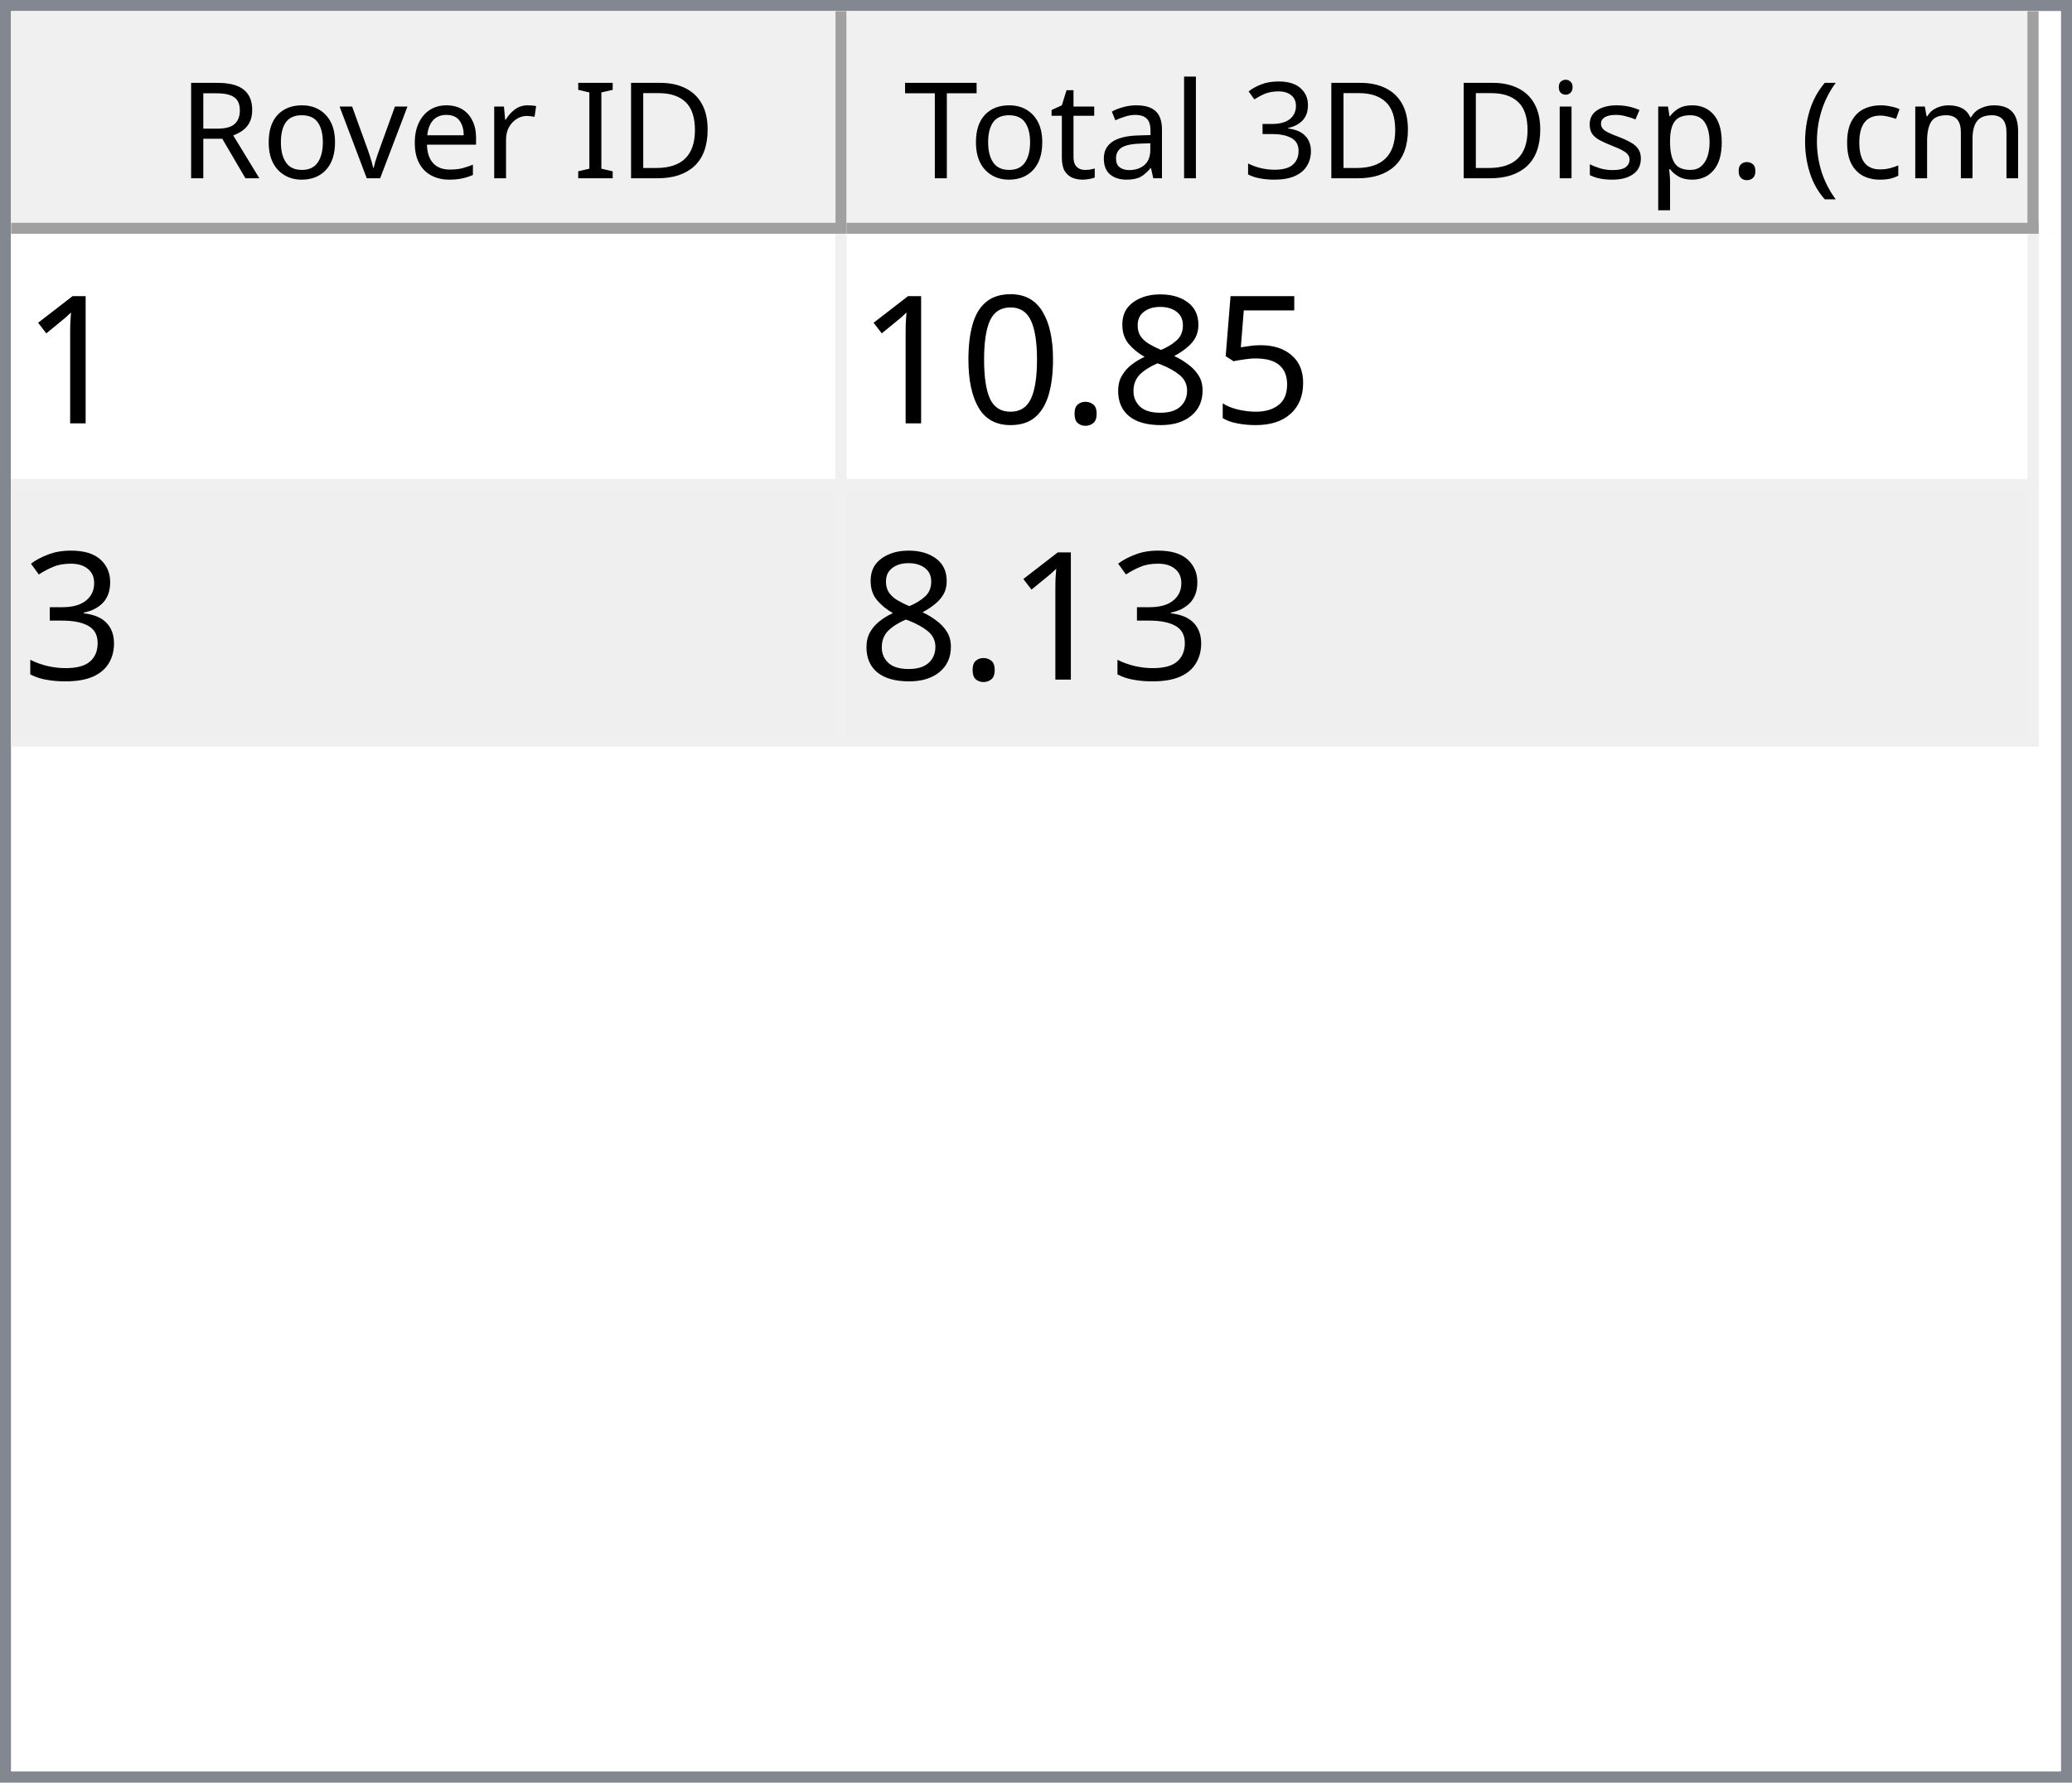
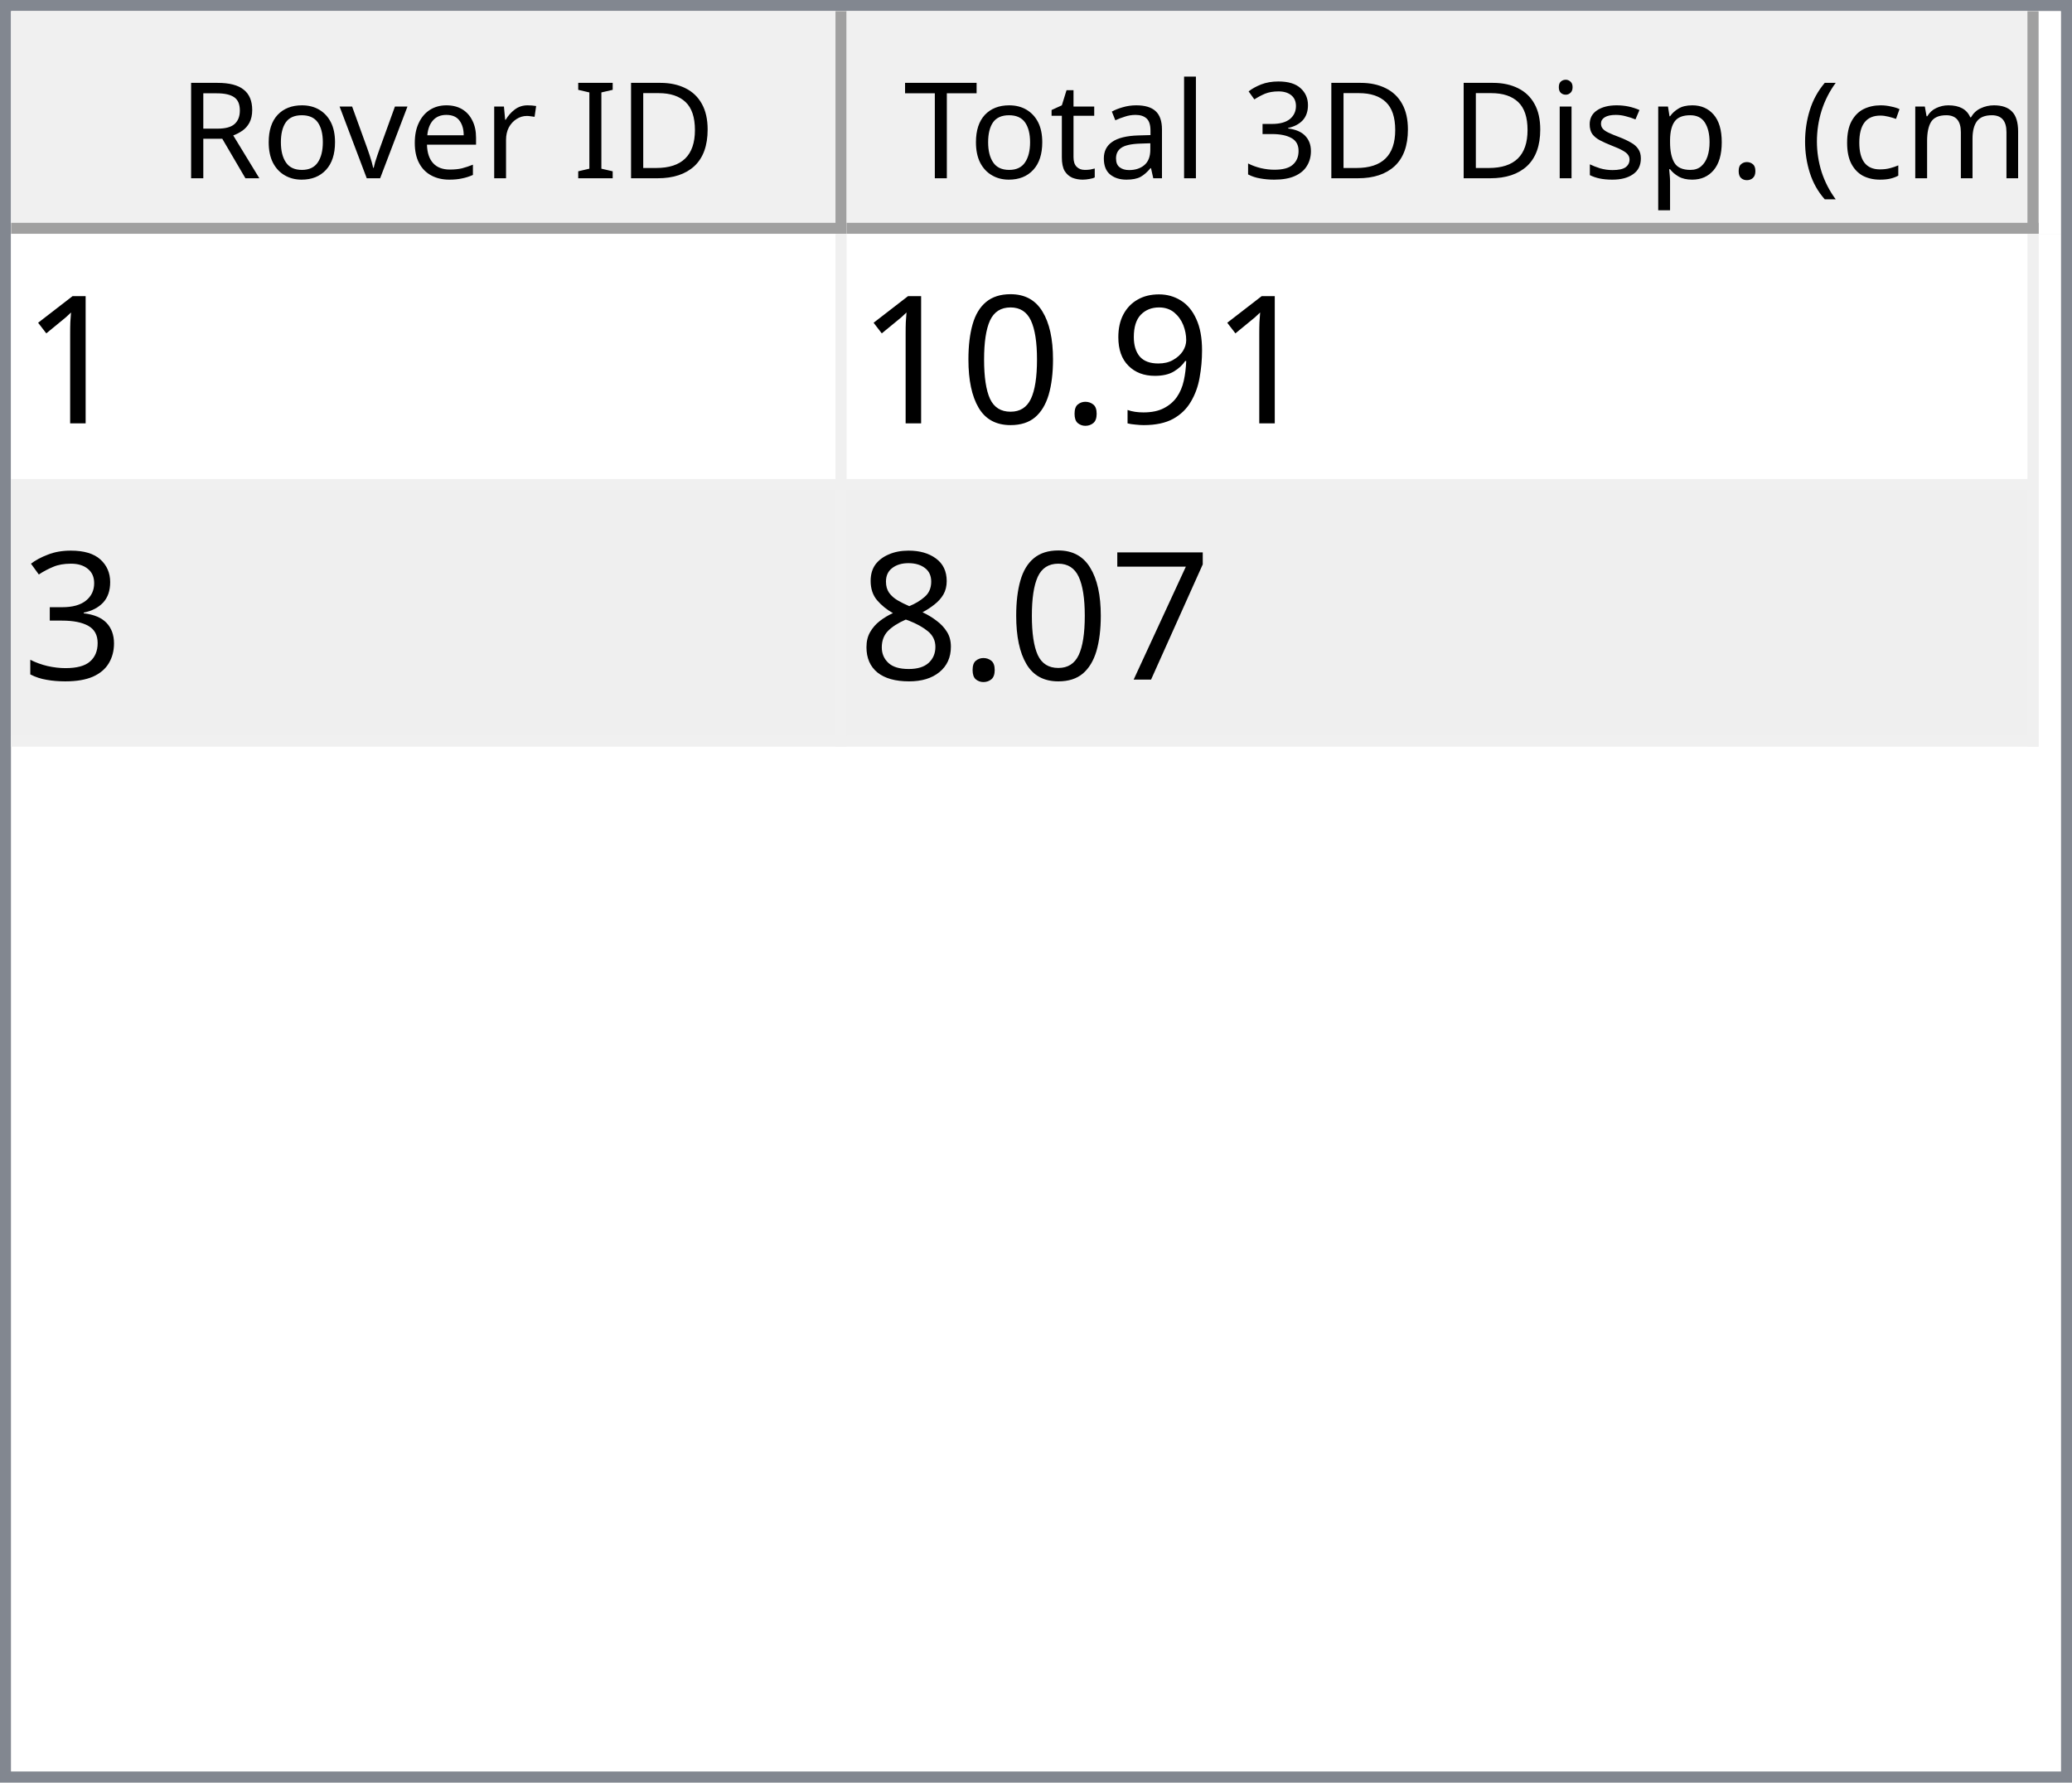
<svg xmlns="http://www.w3.org/2000/svg" style="fill-opacity:1; color-rendering:auto; color-interpolation:auto; text-rendering:auto; stroke:black; stroke-linecap:square; stroke-miterlimit:10; shape-rendering:auto; stroke-opacity:1; fill:black; stroke-dasharray:none; font-weight:normal; stroke-width:1; font-family:'Dialog'; font-style:normal; stroke-linejoin:miter; font-size:12px; stroke-dashoffset:0; image-rendering:auto;" width="186" height="160">
  <defs id="genericDefs" />
  <g>
    <defs id="defs1">
      <clipPath clipPathUnits="userSpaceOnUse" id="clipPath1">
        <path d="M0 0 L186 0 L186 160 L0 160 L0 0 Z" />
      </clipPath>
      <clipPath clipPathUnits="userSpaceOnUse" id="clipPath2">
        <path d="M0 0 L0 160 L186 160 L186 0 Z" />
      </clipPath>
      <clipPath clipPathUnits="userSpaceOnUse" id="clipPath3">
        <path d="M0 0 L0 20 L184 20 L184 0 Z" />
      </clipPath>
      <clipPath clipPathUnits="userSpaceOnUse" id="clipPath4">
        <path d="M0 0 L0 20 L75 20 L75 0 Z" />
      </clipPath>
      <clipPath clipPathUnits="userSpaceOnUse" id="clipPath5">
        <path d="M1 1 L1 19 L74 19 L74 1 Z" />
      </clipPath>
      <clipPath clipPathUnits="userSpaceOnUse" id="clipPath6">
        <path d="M0 0 L0 18 L73 18 L73 0 Z" />
      </clipPath>
      <clipPath clipPathUnits="userSpaceOnUse" id="clipPath7">
        <path d="M-0.5 -0.5 L-0.5 19.5 L74.5 19.5 L74.5 -0.5 Z" />
      </clipPath>
      <clipPath clipPathUnits="userSpaceOnUse" id="clipPath8">
        <path d="M0 0 L0 20 L107 20 L107 0 Z" />
      </clipPath>
      <clipPath clipPathUnits="userSpaceOnUse" id="clipPath9">
        <path d="M1 1 L1 19 L106 19 L106 1 Z" />
      </clipPath>
      <clipPath clipPathUnits="userSpaceOnUse" id="clipPath10">
        <path d="M0 0 L0 18 L105 18 L105 0 Z" />
      </clipPath>
      <clipPath clipPathUnits="userSpaceOnUse" id="clipPath11">
        <path d="M-0.5 -0.5 L-0.5 19.5 L106.5 19.5 L106.5 -0.5 Z" />
      </clipPath>
      <clipPath clipPathUnits="userSpaceOnUse" id="clipPath12">
        <path d="M0 0 L0 138 L184 138 L184 0 Z" />
      </clipPath>
      <clipPath clipPathUnits="userSpaceOnUse" id="clipPath13">
        <path d="M0 0 L0 46 L182 46 L182 0 Z" />
      </clipPath>
      <clipPath clipPathUnits="userSpaceOnUse" id="clipPath14">
        <path d="M-0.5 -0.5 L-0.5 45.5 L181.5 45.5 L181.5 -0.5 Z" />
      </clipPath>
      <clipPath clipPathUnits="userSpaceOnUse" id="clipPath15">
        <path d="M0 0 L0 22 L74 22 L74 0 Z" />
      </clipPath>
      <clipPath clipPathUnits="userSpaceOnUse" id="clipPath16">
        <path d="M0 0 L0 22 L106 22 L106 0 Z" />
      </clipPath>
      <font horiz-adv-x="64.551" id="font1">
        <font-face ascent="107.91" descent="25.098" units-per-em="100" style="font-style:normal; font-family:Segoe UI; font-weight:normal;" />
        <missing-glyph horiz-adv-x="64.551" d="M8.109 0 L8.109 68.266 L56.453 68.266 L56.453 0 L8.109 0 ZM15.328 7.234 L49.219 7.234 L49.219 61.031 L15.328 61.031 L15.328 7.234 Z" />
        <glyph unicode="D" horiz-adv-x="70.117" d="M9.188 0 L9.188 70.016 L28.516 70.016 Q65.531 70.016 65.531 35.891 Q65.531 19.672 55.25 9.836 Q44.969 0 27.734 0 L9.188 0 ZM17.391 62.594 L17.391 7.422 L27.828 7.422 Q41.609 7.422 49.273 14.797 Q56.938 22.172 56.938 35.688 Q56.938 62.594 28.328 62.594 L17.391 62.594 Z" />
        <glyph unicode="I" horiz-adv-x="26.611" d="M17.391 0 L9.188 0 L9.188 70.016 L17.391 70.016 L17.391 0 Z" />
        <glyph unicode=" " horiz-adv-x="27.393" d="" />
        <glyph unicode="r" horiz-adv-x="34.766" d="M34.188 41.891 Q32.078 43.5 28.125 43.5 Q23 43.5 19.555 38.672 Q16.109 33.844 16.109 25.484 L16.109 0 L8.109 0 L8.109 50 L16.109 50 L16.109 39.703 L16.312 39.703 Q18.016 44.969 21.531 47.922 Q25.047 50.875 29.391 50.875 Q32.516 50.875 34.188 50.203 L34.188 41.891 Z" />
        <glyph unicode="e" horiz-adv-x="52.295" d="M48.297 23 L12.984 23 Q13.188 14.656 17.484 10.109 Q21.781 5.562 29.297 5.562 Q37.75 5.562 44.828 11.141 L44.828 3.609 Q38.234 -1.172 27.391 -1.172 Q16.797 -1.172 10.742 5.641 Q4.688 12.453 4.688 24.812 Q4.688 36.469 11.305 43.82 Q17.922 51.172 27.734 51.172 Q37.547 51.172 42.922 44.828 Q48.297 38.484 48.297 27.203 L48.297 23 ZM40.094 29.781 Q40.047 36.719 36.75 40.578 Q33.453 44.438 27.594 44.438 Q21.922 44.438 17.969 40.383 Q14.016 36.328 13.094 29.781 L40.094 29.781 Z" />
        <glyph unicode="v" horiz-adv-x="47.9" d="M47.406 50 L27.484 0 L19.625 0 L0.688 50 L9.469 50 L22.172 13.672 Q23.578 9.672 23.922 6.688 L24.125 6.688 Q24.609 10.453 25.688 13.484 L38.969 50 L47.406 50 Z" />
        <glyph unicode="o" horiz-adv-x="58.594" d="M29 -1.172 Q17.922 -1.172 11.305 5.836 Q4.688 12.844 4.688 24.422 Q4.688 37.016 11.57 44.094 Q18.453 51.172 30.172 51.172 Q41.359 51.172 47.633 44.289 Q53.906 37.406 53.906 25.203 Q53.906 13.234 47.141 6.031 Q40.375 -1.172 29 -1.172 ZM29.594 44.438 Q21.875 44.438 17.383 39.188 Q12.891 33.938 12.891 24.703 Q12.891 15.828 17.43 10.695 Q21.969 5.562 29.594 5.562 Q37.359 5.562 41.531 10.594 Q45.703 15.625 45.703 24.906 Q45.703 34.281 41.531 39.359 Q37.359 44.438 29.594 44.438 Z" />
        <glyph unicode="R" horiz-adv-x="59.814" d="M59.375 0 L49.609 0 L37.891 19.625 Q36.281 22.359 34.766 24.289 Q33.25 26.219 31.664 27.438 Q30.078 28.656 28.25 29.219 Q26.422 29.781 24.125 29.781 L17.391 29.781 L17.391 0 L9.188 0 L9.188 70.016 L30.078 70.016 Q34.672 70.016 38.555 68.867 Q42.438 67.719 45.289 65.375 Q48.141 63.031 49.758 59.547 Q51.375 56.062 51.375 51.375 Q51.375 47.703 50.273 44.656 Q49.172 41.609 47.148 39.211 Q45.125 36.812 42.266 35.133 Q39.406 33.453 35.844 32.516 L35.844 32.328 Q37.594 31.547 38.891 30.547 Q40.188 29.547 41.359 28.18 Q42.531 26.812 43.68 25.078 Q44.828 23.344 46.234 21.047 L59.375 0 ZM17.391 62.594 L17.391 37.203 L28.516 37.203 Q31.594 37.203 34.203 38.133 Q36.812 39.062 38.719 40.797 Q40.625 42.531 41.703 45.047 Q42.781 47.562 42.781 50.688 Q42.781 56.297 39.141 59.445 Q35.5 62.594 28.609 62.594 L17.391 62.594 Z" />
        <glyph unicode=")" horiz-adv-x="30.176" d="M8.297 -15.922 L1.172 -15.922 Q16.406 2.344 16.406 26.812 Q16.406 51.469 1.078 70.016 L8.297 70.016 Q23.531 52.156 23.531 26.703 Q23.531 1.375 8.297 -15.922 Z" />
        <glyph unicode="m" horiz-adv-x="86.133" d="M79.109 0 L71.094 0 L71.094 28.719 Q71.094 37.016 68.531 40.727 Q65.969 44.438 59.906 44.438 Q54.781 44.438 51.195 39.75 Q47.609 35.062 47.609 28.516 L47.609 0 L39.594 0 L39.594 29.688 Q39.594 44.438 28.219 44.438 Q22.953 44.438 19.531 40.016 Q16.109 35.594 16.109 28.516 L16.109 0 L8.109 0 L8.109 50 L16.109 50 L16.109 42.094 L16.312 42.094 Q21.625 51.172 31.844 51.172 Q36.969 51.172 40.773 48.312 Q44.578 45.453 46 40.828 Q51.562 51.172 62.594 51.172 Q79.109 51.172 79.109 30.812 L79.109 0 Z" />
        <glyph unicode="c" horiz-adv-x="46.191" d="M42.188 2.297 Q36.422 -1.172 28.516 -1.172 Q17.828 -1.172 11.258 5.789 Q4.688 12.75 4.688 23.828 Q4.688 36.188 11.766 43.68 Q18.844 51.172 30.672 51.172 Q37.25 51.172 42.281 48.734 L42.281 40.531 Q36.719 44.438 30.375 44.438 Q22.703 44.438 17.797 38.945 Q12.891 33.453 12.891 24.516 Q12.891 15.719 17.508 10.641 Q22.125 5.562 29.891 5.562 Q36.422 5.562 42.188 9.906 L42.188 2.297 Z" />
        <glyph unicode="(" horiz-adv-x="30.176" d="M29.109 -15.922 L21.969 -15.922 Q6.844 1.375 6.844 26.703 Q6.844 52.156 21.969 70.016 L29.203 70.016 Q13.875 51.469 13.875 26.812 Q13.875 2.344 29.109 -15.922 Z" />
        <glyph unicode="." horiz-adv-x="21.68" d="M10.891 -1.078 Q8.641 -1.078 7.055 0.539 Q5.469 2.156 5.469 4.391 Q5.469 6.641 7.055 8.273 Q8.641 9.906 10.891 9.906 Q13.188 9.906 14.797 8.273 Q16.406 6.641 16.406 4.391 Q16.406 2.156 14.797 0.539 Q13.188 -1.078 10.891 -1.078 Z" />
        <glyph unicode="p" horiz-adv-x="58.789" d="M16.312 7.234 L16.109 7.234 L16.109 -23 L8.109 -23 L8.109 50 L16.109 50 L16.109 41.219 L16.312 41.219 Q22.219 51.172 33.594 51.172 Q43.266 51.172 48.688 44.461 Q54.109 37.75 54.109 26.469 Q54.109 13.922 48 6.375 Q41.891 -1.172 31.297 -1.172 Q21.578 -1.172 16.312 7.234 ZM16.109 27.391 L16.109 20.406 Q16.109 14.203 20.141 9.883 Q24.172 5.562 30.375 5.562 Q37.641 5.562 41.773 11.133 Q45.906 16.703 45.906 26.609 Q45.906 34.969 42.047 39.703 Q38.188 44.438 31.594 44.438 Q24.609 44.438 20.359 39.578 Q16.109 34.719 16.109 27.391 Z" />
        <glyph unicode="s" horiz-adv-x="42.432" d="M5.078 1.812 L5.078 10.406 Q11.625 5.562 19.484 5.562 Q30.031 5.562 30.031 12.594 Q30.031 14.594 29.125 15.992 Q28.219 17.391 26.68 18.461 Q25.141 19.531 23.07 20.383 Q21 21.234 18.609 22.172 Q15.281 23.484 12.766 24.828 Q10.25 26.172 8.57 27.859 Q6.891 29.547 6.031 31.695 Q5.172 33.844 5.172 36.719 Q5.172 40.234 6.789 42.945 Q8.406 45.656 11.086 47.484 Q13.766 49.312 17.211 50.242 Q20.656 51.172 24.312 51.172 Q30.812 51.172 35.938 48.922 L35.938 40.828 Q30.422 44.438 23.25 44.438 Q21 44.438 19.195 43.922 Q17.391 43.406 16.094 42.477 Q14.797 41.547 14.086 40.258 Q13.375 38.969 13.375 37.406 Q13.375 35.453 14.086 34.133 Q14.797 32.812 16.164 31.789 Q17.531 30.766 19.484 29.938 Q21.438 29.109 23.922 28.125 Q27.25 26.859 29.883 25.516 Q32.516 24.172 34.375 22.484 Q36.234 20.797 37.234 18.602 Q38.234 16.406 38.234 13.375 Q38.234 9.672 36.602 6.938 Q34.969 4.203 32.234 2.398 Q29.5 0.594 25.93 -0.289 Q22.359 -1.172 18.453 -1.172 Q10.75 -1.172 5.078 1.812 Z" />
        <glyph unicode="i" horiz-adv-x="24.219" d="M12.203 62.703 Q10.062 62.703 8.547 64.164 Q7.031 65.625 7.031 67.875 Q7.031 70.125 8.547 71.609 Q10.062 73.094 12.203 73.094 Q14.406 73.094 15.945 71.609 Q17.484 70.125 17.484 67.875 Q17.484 65.719 15.945 64.211 Q14.406 62.703 12.203 62.703 ZM16.109 0 L8.109 0 L8.109 50 L16.109 50 L16.109 0 Z" />
        <glyph unicode="3" horiz-adv-x="53.906" d="M46.531 19.828 Q46.531 15.094 44.75 11.211 Q42.969 7.328 39.719 4.57 Q36.469 1.812 31.93 0.297 Q27.391 -1.219 21.922 -1.219 Q11.922 -1.219 6 2.594 L6 11.188 Q13.094 5.609 22.219 5.609 Q25.875 5.609 28.828 6.539 Q31.781 7.469 33.906 9.227 Q36.031 10.984 37.18 13.477 Q38.328 15.969 38.328 19.094 Q38.328 32.812 18.797 32.812 L12.984 32.812 L12.984 39.594 L18.5 39.594 Q35.797 39.594 35.797 52.484 Q35.797 64.406 22.609 64.406 Q15.188 64.406 8.688 59.422 L8.688 67.188 Q15.375 71.188 24.609 71.188 Q29 71.188 32.57 69.969 Q36.141 68.75 38.68 66.555 Q41.219 64.359 42.609 61.281 Q44 58.203 44 54.5 Q44 40.672 30.031 36.719 L30.031 36.531 Q33.594 36.141 36.625 34.797 Q39.656 33.453 41.852 31.305 Q44.047 29.156 45.289 26.25 Q46.531 23.344 46.531 19.828 Z" />
        <glyph unicode="l" horiz-adv-x="24.219" d="M16.109 0 L8.109 0 L8.109 74.031 L16.109 74.031 L16.109 0 Z" />
        <glyph unicode="a" horiz-adv-x="50.879" d="M43.891 0 L35.891 0 L35.891 7.812 L35.688 7.812 Q30.469 -1.172 20.312 -1.172 Q12.844 -1.172 8.617 2.781 Q4.391 6.734 4.391 13.281 Q4.391 27.297 20.906 29.594 L35.891 31.688 Q35.891 44.438 25.594 44.438 Q16.547 44.438 9.281 38.281 L9.281 46.484 Q16.656 51.172 26.266 51.172 Q43.891 51.172 43.891 32.516 L43.891 0 ZM35.891 25.297 L23.828 23.641 Q18.266 22.859 15.43 20.875 Q12.594 18.891 12.594 13.875 Q12.594 10.203 15.211 7.883 Q17.828 5.562 22.172 5.562 Q28.125 5.562 32.008 9.742 Q35.891 13.922 35.891 20.312 L35.891 25.297 Z" />
        <glyph unicode="t" horiz-adv-x="33.887" d="M31.297 0.484 Q28.469 -1.078 23.828 -1.078 Q10.688 -1.078 10.688 13.578 L10.688 43.172 L2.094 43.172 L2.094 50 L10.688 50 L10.688 62.203 L18.703 64.797 L18.703 50 L31.297 50 L31.297 43.172 L18.703 43.172 L18.703 14.984 Q18.703 9.969 20.414 7.82 Q22.125 5.672 26.078 5.672 Q29.109 5.672 31.297 7.328 L31.297 0.484 Z" />
        <glyph unicode="T" horiz-adv-x="52.393" d="M50.594 62.594 L30.375 62.594 L30.375 0 L22.172 0 L22.172 62.594 L2 62.594 L2 70.016 L50.594 70.016 L50.594 62.594 Z" />
      </font>
      <font horiz-adv-x="75.0" id="font2">
        <font-face ascent="100.537" descent="21.973" units-per-em="100" style="font-style:normal; font-family:sans-serif; font-weight:normal;" />
        <missing-glyph horiz-adv-x="75.0" d="M12.5 0 L12.5 62.5 L62.5 62.5 L62.5 0 L12.5 0 ZM14.062 1.562 L60.938 1.562 L60.938 60.938 L14.062 60.938 L14.062 1.562 Z" />
        <glyph unicode="1" horiz-adv-x="55.615" d="M37.25 0 L28.469 0 L28.469 56 Q25.297 52.984 20.141 49.953 Q14.984 46.922 10.891 45.406 L10.891 53.906 Q18.266 57.375 23.781 62.305 Q29.297 67.234 31.594 71.875 L37.25 71.875 L37.25 0 Z" />
-         <glyph unicode="5" horiz-adv-x="55.615" d="M4.156 18.75 L13.375 19.531 Q14.406 12.797 18.141 9.398 Q21.875 6 27.156 6 Q33.5 6 37.891 10.789 Q42.281 15.578 42.281 23.484 Q42.281 31 38.062 35.352 Q33.844 39.703 27 39.703 Q22.75 39.703 19.336 37.773 Q15.922 35.844 13.969 32.766 L5.719 33.844 L12.641 70.609 L48.25 70.609 L48.25 62.203 L19.672 62.203 L15.828 42.969 Q22.266 47.469 29.344 47.469 Q38.719 47.469 45.164 40.969 Q51.609 34.469 51.609 24.266 Q51.609 14.547 45.953 7.469 Q39.062 -1.219 27.156 -1.219 Q17.391 -1.219 11.211 4.25 Q5.031 9.719 4.156 18.75 Z" />
-         <glyph unicode="8" horiz-adv-x="55.615" d="M17.672 38.812 Q12.203 40.828 9.57 44.539 Q6.938 48.25 6.938 53.422 Q6.938 61.234 12.555 66.555 Q18.172 71.875 27.484 71.875 Q36.859 71.875 42.578 66.43 Q48.297 60.984 48.297 53.172 Q48.297 48.188 45.68 44.508 Q43.062 40.828 37.75 38.812 Q44.344 36.672 47.781 31.883 Q51.219 27.094 51.219 20.453 Q51.219 11.281 44.727 5.031 Q38.234 -1.219 27.641 -1.219 Q17.047 -1.219 10.547 5.055 Q4.047 11.328 4.047 20.703 Q4.047 27.688 7.594 32.398 Q11.141 37.109 17.672 38.812 ZM15.922 53.719 Q15.922 48.641 19.195 45.414 Q22.469 42.188 27.688 42.188 Q32.766 42.188 36.016 45.383 Q39.266 48.578 39.266 53.219 Q39.266 58.062 35.914 61.359 Q32.562 64.656 27.594 64.656 Q22.562 64.656 19.242 61.43 Q15.922 58.203 15.922 53.719 ZM13.094 20.656 Q13.094 16.891 14.875 13.375 Q16.656 9.859 20.172 7.93 Q23.688 6 27.734 6 Q34.031 6 38.133 10.055 Q42.234 14.109 42.234 20.359 Q42.234 26.703 38.016 30.859 Q33.797 35.016 27.438 35.016 Q21.234 35.016 17.164 30.914 Q13.094 26.812 13.094 20.656 Z" />
+         <glyph unicode="9" horiz-adv-x="55.615" d="M5.469 16.547 L13.922 17.328 Q14.984 11.375 18.016 8.688 Q21.047 6 25.781 6 Q29.828 6 32.883 7.859 Q35.938 9.719 37.891 12.82 Q39.844 15.922 41.164 21.195 Q42.484 26.469 42.484 31.938 Q42.484 32.516 42.438 33.688 Q39.797 29.5 35.234 26.883 Q30.672 24.266 25.344 24.266 Q16.453 24.266 10.305 30.711 Q4.156 37.156 4.156 47.703 Q4.156 58.594 10.578 65.234 Q17 71.875 26.656 71.875 Q33.641 71.875 39.43 68.117 Q45.219 64.359 48.219 57.398 Q51.219 50.438 51.219 37.25 Q51.219 23.531 48.242 15.406 Q45.266 7.281 39.383 3.031 Q33.5 -1.219 25.594 -1.219 Q17.188 -1.219 11.867 3.445 Q6.547 8.109 5.469 16.547 ZM41.453 48.141 Q41.453 55.719 37.43 60.156 Q33.406 64.594 27.734 64.594 Q21.875 64.594 17.531 59.812 Q13.188 55.031 13.188 47.406 Q13.188 40.578 17.312 36.305 Q21.438 32.031 27.484 32.031 Q33.594 32.031 37.523 36.305 Q41.453 40.578 41.453 48.141 Z" />
        <glyph unicode="." horiz-adv-x="27.783" d="M9.078 0 L9.078 10.016 L19.094 10.016 L19.094 0 L9.078 0 Z" />
        <glyph unicode="0" horiz-adv-x="55.615" d="M4.156 35.297 Q4.156 48 6.766 55.742 Q9.375 63.484 14.523 67.68 Q19.672 71.875 27.484 71.875 Q33.25 71.875 37.594 69.555 Q41.938 67.234 44.773 62.867 Q47.609 58.5 49.219 52.227 Q50.828 45.953 50.828 35.297 Q50.828 22.703 48.242 14.969 Q45.656 7.234 40.508 3.008 Q35.359 -1.219 27.484 -1.219 Q17.141 -1.219 11.234 6.203 Q4.156 15.141 4.156 35.297 ZM13.188 35.297 Q13.188 17.672 17.312 11.836 Q21.438 6 27.484 6 Q33.547 6 37.672 11.859 Q41.797 17.719 41.797 35.297 Q41.797 52.984 37.672 58.789 Q33.547 64.594 27.391 64.594 Q21.344 64.594 17.719 59.469 Q13.188 52.938 13.188 35.297 Z" />
        <glyph unicode="3" horiz-adv-x="55.615" d="M4.203 18.891 L12.984 20.062 Q14.5 12.594 18.141 9.297 Q21.781 6 27 6 Q33.203 6 37.477 10.297 Q41.75 14.594 41.75 20.953 Q41.75 27 37.797 30.93 Q33.844 34.859 27.734 34.859 Q25.25 34.859 21.531 33.891 L22.516 41.609 Q23.391 41.5 23.922 41.5 Q29.547 41.5 34.039 44.43 Q38.531 47.359 38.531 53.469 Q38.531 58.297 35.258 61.477 Q31.984 64.656 26.812 64.656 Q21.688 64.656 18.266 61.43 Q14.844 58.203 13.875 51.766 L5.078 53.328 Q6.688 62.156 12.398 67.016 Q18.109 71.875 26.609 71.875 Q32.469 71.875 37.398 69.359 Q42.328 66.844 44.945 62.5 Q47.562 58.156 47.562 53.266 Q47.562 48.641 45.07 44.828 Q42.578 41.016 37.703 38.766 Q44.047 37.312 47.562 32.695 Q51.078 28.078 51.078 21.141 Q51.078 11.766 44.242 5.25 Q37.406 -1.266 26.953 -1.266 Q17.531 -1.266 11.305 4.352 Q5.078 9.969 4.203 18.891 Z" />
+         <glyph unicode="7" horiz-adv-x="55.615" d="M4.734 62.203 L4.734 70.656 L51.078 70.656 L51.078 63.812 Q44.234 56.547 37.523 44.484 Q30.812 32.422 27.156 19.672 Q24.516 10.688 23.781 0 L14.75 0 Q14.891 8.453 18.062 20.414 Q21.234 32.375 27.172 43.484 Q33.109 54.594 39.797 62.203 L4.734 62.203 Z" />
+         <glyph unicode="8" horiz-adv-x="55.615" d="M17.672 38.812 Q12.203 40.828 9.57 44.539 Q6.938 48.25 6.938 53.422 Q6.938 61.234 12.555 66.555 Q18.172 71.875 27.484 71.875 Q36.859 71.875 42.578 66.43 Q48.297 60.984 48.297 53.172 Q48.297 48.188 45.68 44.508 Q43.062 40.828 37.75 38.812 Q44.344 36.672 47.781 31.883 Q51.219 27.094 51.219 20.453 Q51.219 11.281 44.727 5.031 Q38.234 -1.219 27.641 -1.219 Q17.047 -1.219 10.547 5.055 Q4.047 11.328 4.047 20.703 Q4.047 27.688 7.594 32.398 Q11.141 37.109 17.672 38.812 ZM15.922 53.719 Q15.922 48.641 19.195 45.414 Q22.469 42.188 27.688 42.188 Q32.766 42.188 36.016 45.383 Q39.266 48.578 39.266 53.219 Q39.266 58.062 35.914 61.359 Q32.562 64.656 27.594 64.656 Q22.562 64.656 19.242 61.43 Q15.922 58.203 15.922 53.719 ZM13.094 20.656 Q13.094 16.891 14.875 13.375 Q16.656 9.859 20.172 7.93 Q23.688 6 27.734 6 Q34.031 6 38.133 10.055 Q42.234 14.109 42.234 20.359 Q42.234 26.703 38.016 30.859 Q33.797 35.016 27.438 35.016 Q21.234 35.016 17.164 30.914 Q13.094 26.812 13.094 20.656 Z" />
      </font>
    </defs>
    <g style="fill:white; stroke:white;">
      <rect x="0" y="0" width="186" style="clip-path:url(#clipPath1); stroke:none;" height="160" />
    </g>
    <g style="fill:white; text-rendering:optimizeSpeed; color-rendering:optimizeSpeed; image-rendering:optimizeSpeed; shape-rendering:crispEdges; stroke:white; color-interpolation:sRGB;">
      <rect x="0" width="186" height="160" y="0" style="stroke:none;" />
      <path style="stroke:none;" d="M0 160 L186 160 L186 0 L0 0 Z" />
    </g>
    <g style="fill:rgb(240,240,240); font-family:'Segoe UI'; stroke:rgb(240,240,240);">
      <rect x="0" y="0" width="186" style="clip-path:url(#clipPath2); stroke:none;" height="160" />
    </g>
    <g style="fill:rgb(130,135,144); font-family:'Segoe UI'; stroke:rgb(130,135,144);">
      <path d="M0 0 L186 0 L186 160 L0 160 L0 0 ZM1 1 L185 1 L185 159 L1 159 L1 1 Z" style="fill-rule:evenodd; clip-path:url(#clipPath2); stroke:none;" />
    </g>
    <g style="fill:white; font-family:'Segoe UI'; stroke:white;" transform="translate(1,1)">
      <rect x="0" y="0" width="184" style="clip-path:url(#clipPath3); stroke:none;" height="20" />
    </g>
    <g style="fill:rgb(240,240,240); font-family:'Segoe UI'; stroke:rgb(240,240,240);" transform="translate(1,1)">
      <rect x="0" y="0" width="75" style="clip-path:url(#clipPath4); stroke:none;" height="20" />
    </g>
    <g style="font-family:'Segoe UI';" transform="translate(2,2)">
      <text x="14" xml:space="preserve" y="14" style="clip-path:url(#clipPath6); stroke:none;">Rover ID</text>
    </g>
    <g style="fill:rgb(160,160,160); font-family:'Segoe UI'; stroke:rgb(160,160,160); stroke-linejoin:bevel;" transform="translate(1.5,1.5)">
      <line x1="74" x2="74" y1="0" style="fill:none; clip-path:url(#clipPath7);" y2="19" />
    </g>
    <g style="fill:rgb(160,160,160); font-family:'Segoe UI'; stroke:rgb(160,160,160); stroke-linejoin:bevel;" transform="matrix(1,0,0,1,1,1) translate(0.5,0.5)">
      <line x1="0" x2="74" y1="19" style="fill:none; clip-path:url(#clipPath7);" y2="19" />
    </g>
    <g style="fill:rgb(240,240,240); font-family:'Segoe UI'; stroke:rgb(240,240,240);" transform="translate(76,1)">
      <rect x="0" y="0" width="107" style="clip-path:url(#clipPath8); stroke:none;" height="20" />
    </g>
    <g style="font-family:'Segoe UI';" transform="translate(77,2)">
      <text x="1" xml:space="preserve" y="14" style="clip-path:url(#clipPath10); stroke:none;"> Total 3D Disp. (cm)</text>
    </g>
    <g style="fill:rgb(160,160,160); font-family:'Segoe UI'; stroke:rgb(160,160,160); stroke-linejoin:bevel;" transform="translate(76.5,1.5)">
      <line x1="106" x2="106" y1="0" style="fill:none; clip-path:url(#clipPath11);" y2="19" />
    </g>
    <g style="fill:rgb(160,160,160); font-family:'Segoe UI'; stroke:rgb(160,160,160); stroke-linejoin:bevel;" transform="matrix(1,0,0,1,76,1) translate(0.5,0.5)">
      <line x1="0" x2="106" y1="19" style="fill:none; clip-path:url(#clipPath11);" y2="19" />
    </g>
    <g style="fill:white; font-family:'Segoe UI'; stroke:white;" transform="translate(1,21)">
      <rect x="0" y="0" width="184" style="clip-path:url(#clipPath12); stroke:none;" height="138" />
    </g>
    <g style="fill:rgb(240,240,240); font-size:16px; font-family:sans-serif; stroke:rgb(240,240,240);" transform="translate(1,21)">
      <rect x="0" y="0" width="182" style="clip-path:url(#clipPath13); stroke:none;" height="46" />
      <line transform="translate(0.5,0.5)" x1="0" x2="181" y1="22" style="clip-path:url(#clipPath14); fill:none; stroke-linejoin:bevel;" y2="22" />
    </g>
    <g transform="matrix(1,0,0,1,1,21) translate(0.5,0.5)" style="fill:rgb(240,240,240); font-size:16px; font-family:sans-serif; stroke:rgb(240,240,240); stroke-linejoin:bevel;">
      <line x1="0" x2="181" y1="45" style="fill:none; clip-path:url(#clipPath14);" y2="45" />
    </g>
    <g transform="matrix(1,0,0,1,1,21) translate(0.5,0.5)" style="fill:rgb(240,240,240); font-size:16px; font-family:sans-serif; stroke:rgb(240,240,240); stroke-linejoin:bevel;">
      <line x1="74" x2="74" y1="0" style="fill:none; clip-path:url(#clipPath14);" y2="45" />
    </g>
    <g transform="matrix(1,0,0,1,1,21) translate(0.5,0.5)" style="fill:rgb(240,240,240); font-size:16px; font-family:sans-serif; stroke:rgb(240,240,240); stroke-linejoin:bevel;">
      <line x1="181" x2="181" y1="0" style="fill:none; clip-path:url(#clipPath14);" y2="45" />
    </g>
    <g style="fill:white; font-size:16px; font-family:sans-serif; stroke:white;" transform="matrix(1,0,0,1,1,21)">
      <rect x="0" y="0" width="74" style="clip-path:url(#clipPath15); stroke:none;" height="22" />
      <text x="1" y="17" style="fill:black; clip-path:url(#clipPath15); stroke:none;" xml:space="preserve">1</text>
    </g>
    <g style="fill:white; font-size:16px; font-family:sans-serif; stroke:white;" transform="matrix(1,0,0,1,1,21) translate(75,0)">
      <rect x="0" y="0" width="106" style="clip-path:url(#clipPath16); stroke:none;" height="22" />
-       <text x="1" y="17" style="fill:black; clip-path:url(#clipPath16); stroke:none;" xml:space="preserve">10.85</text>
+       <text x="1" y="17" style="fill:black; clip-path:url(#clipPath16); stroke:none;" xml:space="preserve">10.91</text>
    </g>
    <g style="fill:rgb(239,239,239); font-size:16px; font-family:sans-serif; stroke:rgb(239,239,239);" transform="matrix(1,0,0,1,1,21) translate(0,23)">
      <rect x="0" y="0" width="74" style="clip-path:url(#clipPath15); stroke:none;" height="22" />
      <text x="1" y="17" style="fill:black; clip-path:url(#clipPath15); stroke:none;" xml:space="preserve">3</text>
    </g>
    <g style="fill:rgb(239,239,239); font-size:16px; font-family:sans-serif; stroke:rgb(239,239,239);" transform="matrix(1,0,0,1,1,21) translate(75,23)">
      <rect x="0" y="0" width="106" style="clip-path:url(#clipPath16); stroke:none;" height="22" />
-       <text x="1" y="17" style="fill:black; clip-path:url(#clipPath16); stroke:none;" xml:space="preserve">8.13</text>
+       <text x="1" y="17" style="fill:black; clip-path:url(#clipPath16); stroke:none;" xml:space="preserve">8.07</text>
    </g>
  </g>
</svg>
